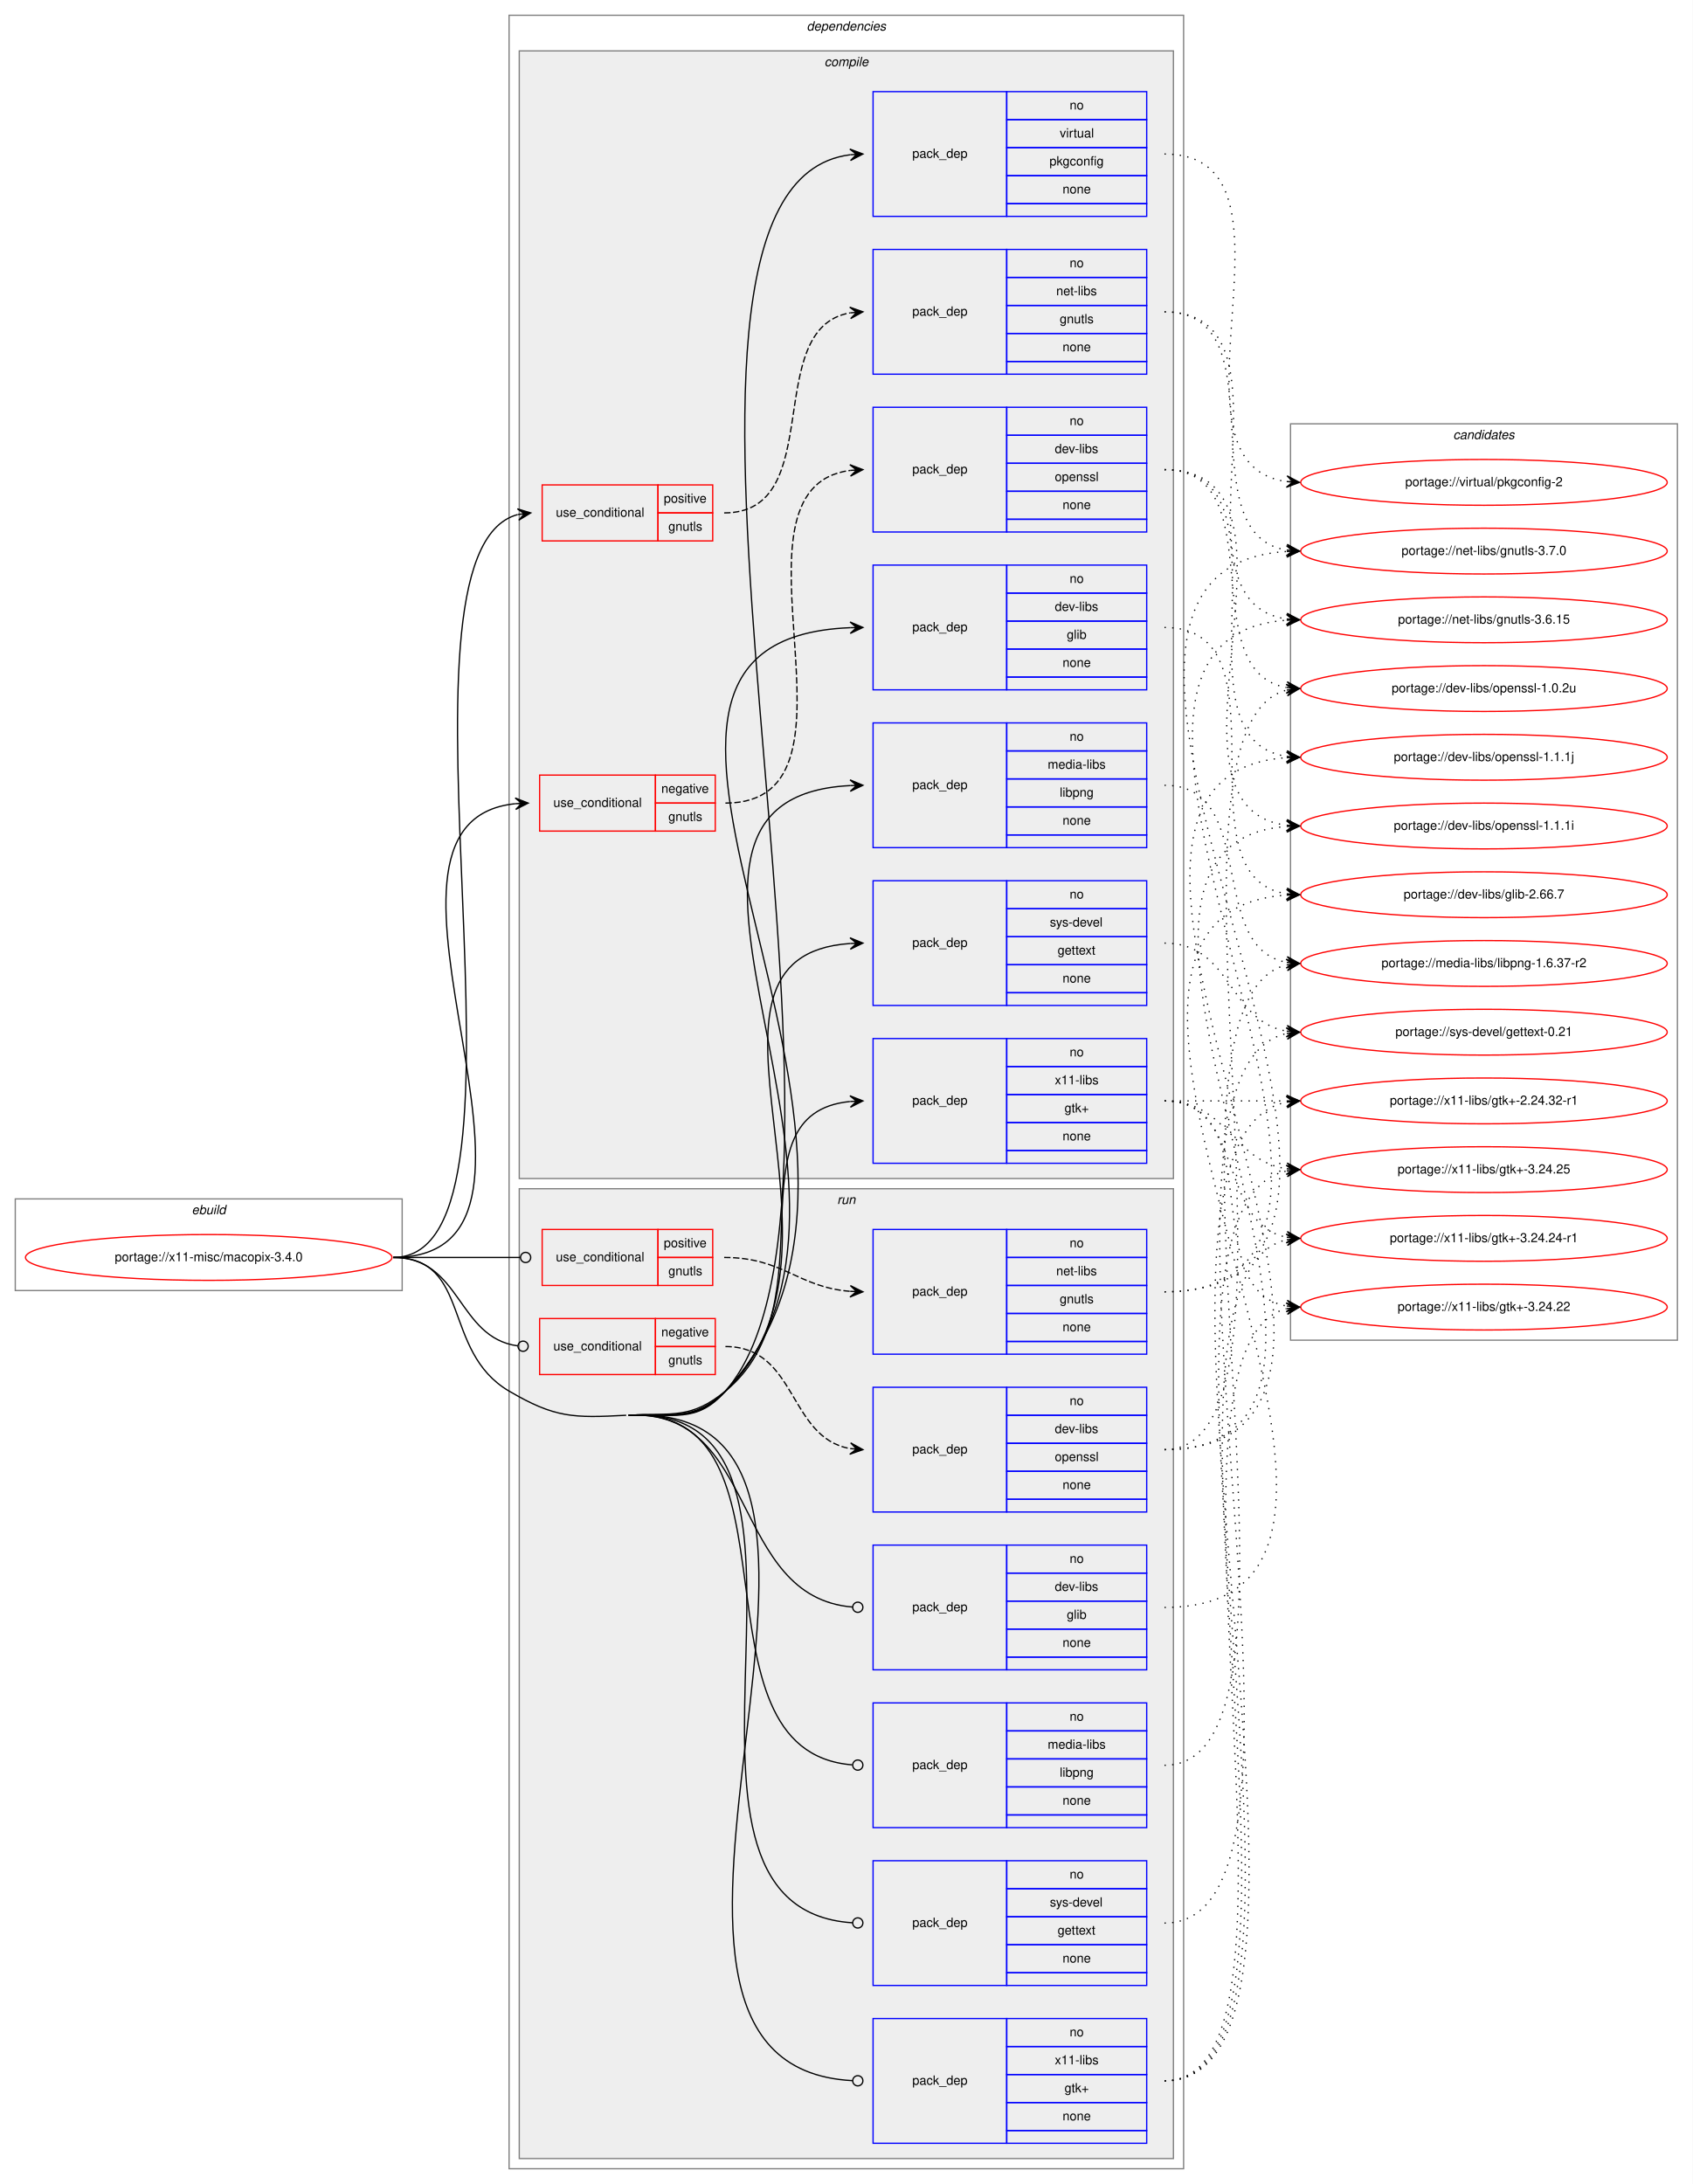
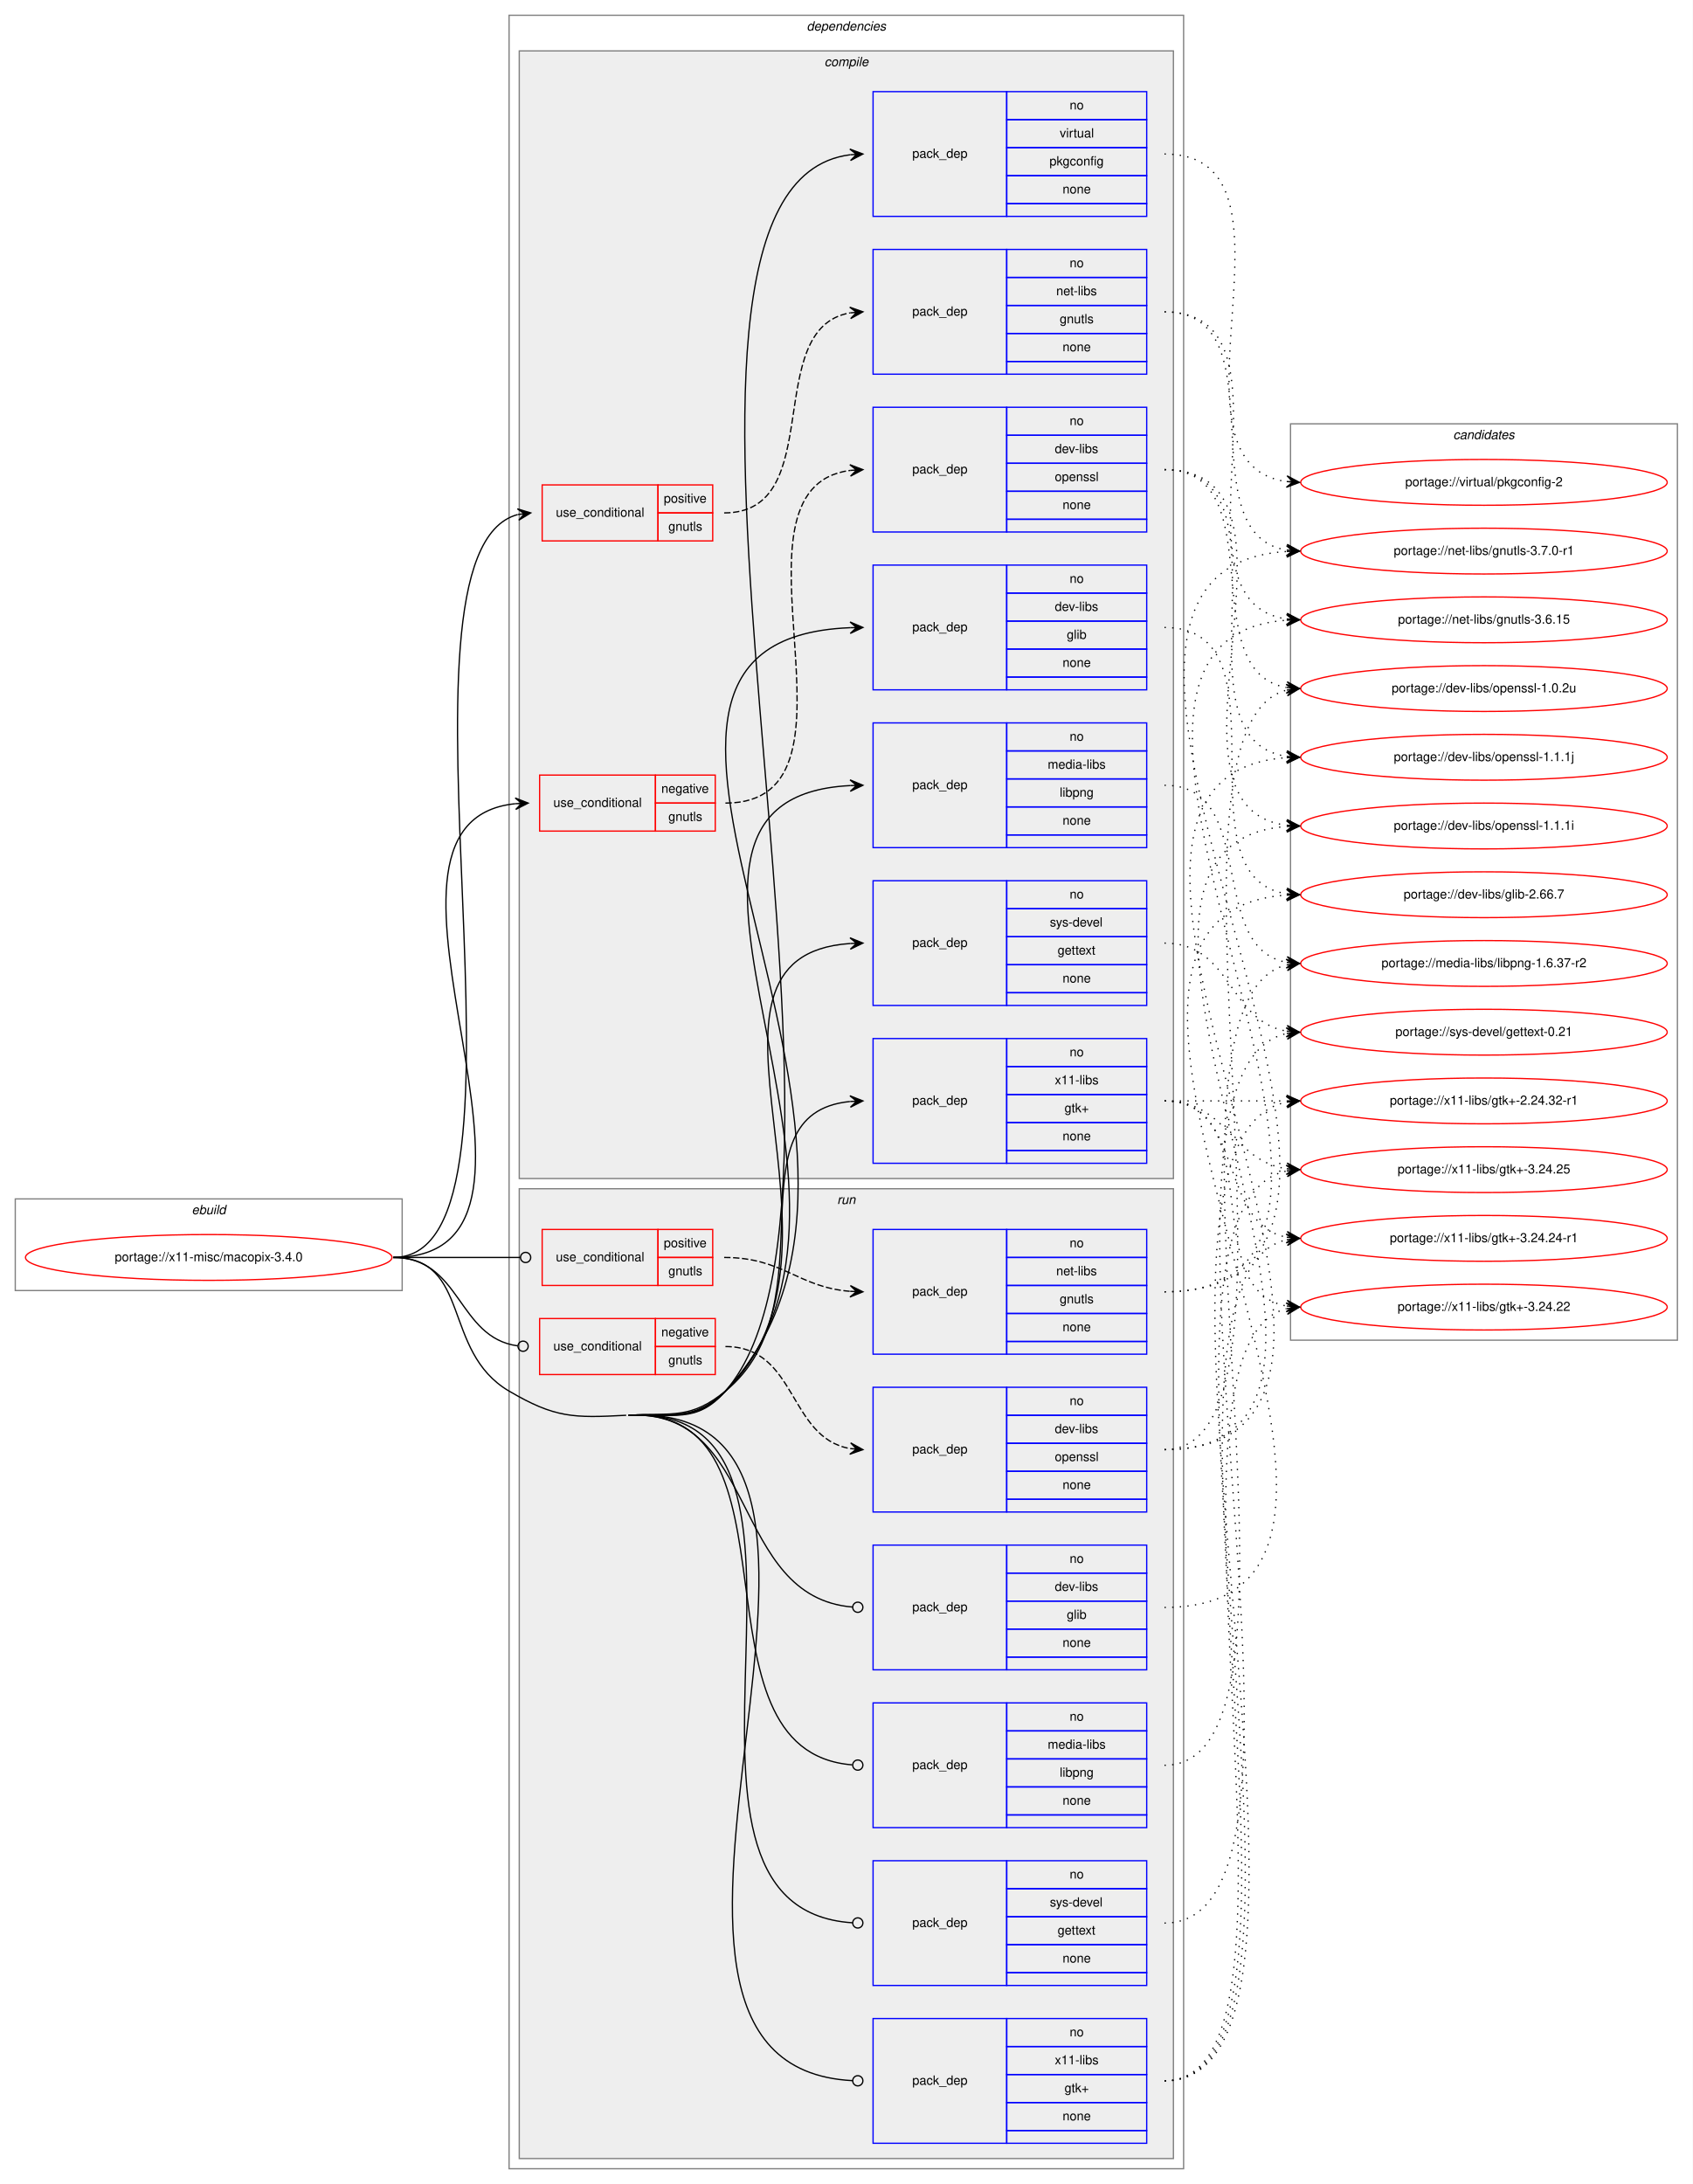
<svg xmlns="http://www.w3.org/2000/svg" xmlns:xlink="http://www.w3.org/1999/xlink" width="1330pt" height="1716pt" viewBox="0.00 0.00 1330.00 1716.00">
  <g id="graph0" class="graph" transform="scale(1 1) rotate(0) translate(4 1712)">
    <polygon fill="white" stroke="transparent" points="-4,4 -4,-1712 1326,-1712 1326,4 -4,4" />
    <g id="clust1" class="cluster">
      <polygon fill="none" stroke="gray" points="8,-698 8,-770 312,-770 312,-698 8,-698" />
      <text text-anchor="start" x="146.66" y="-758" font-family="Helvetica,sans-Serif" font-style="italic" font-size="10.00">ebuild</text>
    </g>
    <g id="clust2" class="cluster">
      <polygon fill="none" stroke="gray" points="396,-8 396,-1700 926,-1700 926,-8 396,-8" />
      <text text-anchor="start" x="629.88" y="-1688" font-family="Helvetica,sans-Serif" font-style="italic" font-size="10.00">dependencies</text>
    </g>
    <g id="clust3" class="cluster">
      <polygon fill="#eeeeee" stroke="gray" points="404,-786 404,-1672 918,-1672 918,-786 404,-786" />
      <text text-anchor="start" x="643.78" y="-1660" font-family="Helvetica,sans-Serif" font-style="italic" font-size="10.00">compile</text>
    </g>
    <g id="clust14" class="cluster">
      <polygon fill="#eeeeee" stroke="gray" points="404,-16 404,-778 918,-778 918,-16 404,-16" />
      <text text-anchor="start" x="653.78" y="-766" font-family="Helvetica,sans-Serif" font-style="italic" font-size="10.00">run</text>
    </g>
    <g id="clust23" class="cluster">
      <polygon fill="none" stroke="gray" points="1010,-659 1010,-1379 1314,-1379 1314,-659 1010,-659" />
      <text text-anchor="start" x="1137.82" y="-1367" font-family="Helvetica,sans-Serif" font-style="italic" font-size="10.00">candidates</text>
    </g>
    <g id="node1" class="node">
      <g id="a_node1">
        <a xlink:href="../x11-misc/macopix-3.4.0.svg" xlink:title="portage://x11-misc/macopix-3.4.0">
          <ellipse fill="none" stroke="red" cx="160" cy="-724" rx="144" ry="18" />
          <text text-anchor="middle" x="160" y="-721" font-family="Helvetica,sans-Serif" font-size="10.00">portage://x11-misc/macopix-3.4.0</text>
        </a>
      </g>
    </g>
    <g id="node2" class="node">
      <polygon fill="none" stroke="red" points="420,-1059 420,-1103 511,-1103 511,-1059 420,-1059" />
      <text text-anchor="start" x="430.77" y="-1078" font-family="Helvetica,sans-Serif" font-size="10.00">use_conditional</text>
      <polygon fill="none" stroke="red" points="511,-1081 511,-1103 558,-1103 558,-1081 511,-1081" />
      <text text-anchor="start" x="515.6" y="-1089" font-family="Helvetica,sans-Serif" font-size="10.00">negative</text>
      <polygon fill="none" stroke="red" points="511,-1059 511,-1081 558,-1081 558,-1059 511,-1059" />
      <text text-anchor="start" x="521.16" y="-1067" font-family="Helvetica,sans-Serif" font-size="10.00">gnutls</text>
    </g>
    <g id="edge2" class="edge">
      <path fill="none" stroke="black" d="M305,-724C466.96,-724 254.98,-1065.82 400.87,-1080.51" />
      <polygon fill="black" stroke="black" points="411,-1081 400.8,-1085.01 406.01,-1080.76 401.01,-1080.52 401.01,-1080.52 401.01,-1080.52 406.01,-1080.76 401.23,-1076.02 411,-1081 411,-1081" />
    </g>
    <g id="node4" class="node">
      <polygon fill="none" stroke="red" points="422,-1287 422,-1331 513,-1331 513,-1287 422,-1287" />
      <text text-anchor="start" x="432.77" y="-1306" font-family="Helvetica,sans-Serif" font-size="10.00">use_conditional</text>
      <polygon fill="none" stroke="red" points="513,-1309 513,-1331 556,-1331 556,-1309 513,-1309" />
      <text text-anchor="start" x="517.55" y="-1317" font-family="Helvetica,sans-Serif" font-size="10.00">positive</text>
      <polygon fill="none" stroke="red" points="513,-1287 513,-1309 556,-1309 556,-1287 513,-1287" />
      <text text-anchor="start" x="521.16" y="-1295" font-family="Helvetica,sans-Serif" font-size="10.00">gnutls</text>
    </g>
    <g id="edge4" class="edge">
      <path fill="none" stroke="black" d="M305,-724C433.58,-724 289.14,-1277.45 402.79,-1307.71" />
      <polygon fill="black" stroke="black" points="413,-1309 402.52,-1312.21 408.04,-1308.37 403.08,-1307.75 403.08,-1307.75 403.08,-1307.75 408.04,-1308.37 403.64,-1303.28 413,-1309 413,-1309" />
    </g>
    <g id="node6" class="node">
      <polygon fill="none" stroke="blue" points="682,-1170 682,-1268 787,-1268 787,-1170 682,-1170" />
      <text text-anchor="start" x="712.82" y="-1216" font-family="Helvetica,sans-Serif" font-size="10.00">pack_dep</text>
      <polygon fill="none" stroke="blue" points="787,-1246 787,-1268 897,-1268 897,-1246 787,-1246" />
      <text text-anchor="start" x="836.44" y="-1254" font-family="Helvetica,sans-Serif" font-size="10.00">no</text>
      <polygon fill="none" stroke="blue" points="787,-1224 787,-1246 897,-1246 897,-1224 787,-1224" />
      <text text-anchor="start" x="824.78" y="-1232" font-family="Helvetica,sans-Serif" font-size="10.00">dev-libs</text>
      <polygon fill="none" stroke="blue" points="787,-1202 787,-1224 897,-1224 897,-1202 787,-1202" />
      <text text-anchor="start" x="834.22" y="-1210" font-family="Helvetica,sans-Serif" font-size="10.00">glib</text>
      <polygon fill="none" stroke="blue" points="787,-1180 787,-1202 897,-1202 897,-1180 787,-1180" />
      <text text-anchor="start" x="830.88" y="-1188" font-family="Helvetica,sans-Serif" font-size="10.00">none</text>
      <polygon fill="none" stroke="blue" points="787,-1170 787,-1180 897,-1180 897,-1170 787,-1170" />
    </g>
    <g id="edge5" class="edge">
      <path fill="none" stroke="black" d="M490,-600C524.77,-601.85 542.22,-593.57 566,-619 748.73,-814.38 411.8,-1208.82 663.98,-1218.81" />
      <polygon fill="black" stroke="black" points="674,-1219 663.92,-1223.31 669,-1218.9 664,-1218.81 664,-1218.81 664,-1218.81 669,-1218.9 664.09,-1214.31 674,-1219 674,-1219" />
    </g>
    <g id="node7" class="node">
      <polygon fill="none" stroke="blue" points="682,-1046 682,-1144 787,-1144 787,-1046 682,-1046" />
      <text text-anchor="start" x="712.82" y="-1092" font-family="Helvetica,sans-Serif" font-size="10.00">pack_dep</text>
      <polygon fill="none" stroke="blue" points="787,-1122 787,-1144 897,-1144 897,-1122 787,-1122" />
      <text text-anchor="start" x="836.44" y="-1130" font-family="Helvetica,sans-Serif" font-size="10.00">no</text>
      <polygon fill="none" stroke="blue" points="787,-1100 787,-1122 897,-1122 897,-1100 787,-1100" />
      <text text-anchor="start" x="819.22" y="-1108" font-family="Helvetica,sans-Serif" font-size="10.00">media-libs</text>
      <polygon fill="none" stroke="blue" points="787,-1078 787,-1100 897,-1100 897,-1078 787,-1078" />
      <text text-anchor="start" x="828.66" y="-1086" font-family="Helvetica,sans-Serif" font-size="10.00">libpng</text>
      <polygon fill="none" stroke="blue" points="787,-1056 787,-1078 897,-1078 897,-1056 787,-1056" />
      <text text-anchor="start" x="830.88" y="-1064" font-family="Helvetica,sans-Serif" font-size="10.00">none</text>
      <polygon fill="none" stroke="blue" points="787,-1046 787,-1056 897,-1056 897,-1046 787,-1046" />
    </g>
    <g id="edge6" class="edge">
      <path fill="none" stroke="black" d="M490,-600C524.77,-601.85 541.65,-594.11 566,-619 715.26,-771.56 465.36,-1084.7 663.88,-1094.75" />
      <polygon fill="black" stroke="black" points="674,-1095 663.89,-1099.25 669,-1094.88 664,-1094.75 664,-1094.75 664,-1094.75 669,-1094.88 664.11,-1090.26 674,-1095 674,-1095" />
    </g>
    <g id="node8" class="node">
      <polygon fill="none" stroke="blue" points="682,-922 682,-1020 787,-1020 787,-922 682,-922" />
      <text text-anchor="start" x="712.82" y="-968" font-family="Helvetica,sans-Serif" font-size="10.00">pack_dep</text>
      <polygon fill="none" stroke="blue" points="787,-998 787,-1020 897,-1020 897,-998 787,-998" />
      <text text-anchor="start" x="836.44" y="-1006" font-family="Helvetica,sans-Serif" font-size="10.00">no</text>
      <polygon fill="none" stroke="blue" points="787,-976 787,-998 897,-998 897,-976 787,-976" />
      <text text-anchor="start" x="820.89" y="-984" font-family="Helvetica,sans-Serif" font-size="10.00">sys-devel</text>
      <polygon fill="none" stroke="blue" points="787,-954 787,-976 897,-976 897,-954 787,-954" />
      <text text-anchor="start" x="826.99" y="-962" font-family="Helvetica,sans-Serif" font-size="10.00">gettext</text>
      <polygon fill="none" stroke="blue" points="787,-932 787,-954 897,-954 897,-932 787,-932" />
      <text text-anchor="start" x="830.88" y="-940" font-family="Helvetica,sans-Serif" font-size="10.00">none</text>
      <polygon fill="none" stroke="blue" points="787,-922 787,-932 897,-932 897,-922 787,-922" />
    </g>
    <g id="edge7" class="edge">
      <path fill="none" stroke="black" d="M490,-600C524.77,-601.85 540.74,-595.04 566,-619 682.17,-729.2 517.71,-960.77 663.91,-970.67" />
      <polygon fill="black" stroke="black" points="674,-971 663.86,-975.17 669,-970.84 664.01,-970.68 664.01,-970.68 664.01,-970.68 669,-970.84 664.15,-966.18 674,-971 674,-971" />
    </g>
    <g id="node9" class="node">
      <polygon fill="none" stroke="blue" points="682,-1542 682,-1640 787,-1640 787,-1542 682,-1542" />
      <text text-anchor="start" x="712.82" y="-1588" font-family="Helvetica,sans-Serif" font-size="10.00">pack_dep</text>
      <polygon fill="none" stroke="blue" points="787,-1618 787,-1640 897,-1640 897,-1618 787,-1618" />
      <text text-anchor="start" x="836.44" y="-1626" font-family="Helvetica,sans-Serif" font-size="10.00">no</text>
      <polygon fill="none" stroke="blue" points="787,-1596 787,-1618 897,-1618 897,-1596 787,-1596" />
      <text text-anchor="start" x="828.67" y="-1604" font-family="Helvetica,sans-Serif" font-size="10.00">virtual</text>
      <polygon fill="none" stroke="blue" points="787,-1574 787,-1596 897,-1596 897,-1574 787,-1574" />
      <text text-anchor="start" x="820.6" y="-1582" font-family="Helvetica,sans-Serif" font-size="10.00">pkgconfig</text>
      <polygon fill="none" stroke="blue" points="787,-1552 787,-1574 897,-1574 897,-1552 787,-1552" />
      <text text-anchor="start" x="830.88" y="-1560" font-family="Helvetica,sans-Serif" font-size="10.00">none</text>
      <polygon fill="none" stroke="blue" points="787,-1542 787,-1552 897,-1552 897,-1542 787,-1542" />
    </g>
    <g id="edge8" class="edge">
      <path fill="none" stroke="black" d="M490,-600C524.77,-601.85 543.09,-592.78 566,-619 706.71,-780 464.7,-1565.12 663.86,-1590.38" />
      <polygon fill="black" stroke="black" points="674,-1591 663.74,-1594.88 669.01,-1590.69 664.02,-1590.39 664.02,-1590.39 664.02,-1590.39 669.01,-1590.69 664.29,-1585.89 674,-1591 674,-1591" />
    </g>
    <g id="node10" class="node">
      <polygon fill="none" stroke="blue" points="682,-798 682,-896 787,-896 787,-798 682,-798" />
      <text text-anchor="start" x="712.82" y="-844" font-family="Helvetica,sans-Serif" font-size="10.00">pack_dep</text>
      <polygon fill="none" stroke="blue" points="787,-874 787,-896 897,-896 897,-874 787,-874" />
      <text text-anchor="start" x="836.44" y="-882" font-family="Helvetica,sans-Serif" font-size="10.00">no</text>
      <polygon fill="none" stroke="blue" points="787,-852 787,-874 897,-874 897,-852 787,-852" />
      <text text-anchor="start" x="824.78" y="-860" font-family="Helvetica,sans-Serif" font-size="10.00">x11-libs</text>
      <polygon fill="none" stroke="blue" points="787,-830 787,-852 897,-852 897,-830 787,-830" />
      <text text-anchor="start" x="832.41" y="-838" font-family="Helvetica,sans-Serif" font-size="10.00">gtk+</text>
      <polygon fill="none" stroke="blue" points="787,-808 787,-830 897,-830 897,-808 787,-808" />
      <text text-anchor="start" x="830.88" y="-816" font-family="Helvetica,sans-Serif" font-size="10.00">none</text>
      <polygon fill="none" stroke="blue" points="787,-798 787,-808 897,-808 897,-798 787,-798" />
    </g>
    <g id="edge9" class="edge">
      <path fill="none" stroke="black" d="M490,-600C524.77,-601.85 539.07,-596.93 566,-619 649.92,-687.8 567.54,-836.98 663.78,-846.52" />
      <polygon fill="black" stroke="black" points="674,-847 663.8,-851.03 669.01,-846.77 664.01,-846.53 664.01,-846.53 664.01,-846.53 669.01,-846.77 664.22,-842.04 674,-847 674,-847" />
    </g>
    <g id="node11" class="node">
      <polygon fill="none" stroke="red" points="420,-632 420,-676 511,-676 511,-632 420,-632" />
      <text text-anchor="start" x="430.77" y="-651" font-family="Helvetica,sans-Serif" font-size="10.00">use_conditional</text>
      <polygon fill="none" stroke="red" points="511,-654 511,-676 558,-676 558,-654 511,-654" />
      <text text-anchor="start" x="515.6" y="-662" font-family="Helvetica,sans-Serif" font-size="10.00">negative</text>
      <polygon fill="none" stroke="red" points="511,-632 511,-654 558,-654 558,-632 511,-632" />
      <text text-anchor="start" x="521.16" y="-640" font-family="Helvetica,sans-Serif" font-size="10.00">gnutls</text>
    </g>
    <g id="edge11" class="edge">
      <path fill="none" stroke="black" d="M305,-724C358.59,-724 355.08,-660.93 402.87,-654.52" />
      <ellipse fill="none" stroke="black" cx="407.01" cy="-654.26" rx="4" ry="4" />
    </g>
    <g id="node13" class="node">
      <polygon fill="none" stroke="red" points="422,-702 422,-746 513,-746 513,-702 422,-702" />
      <text text-anchor="start" x="432.77" y="-721" font-family="Helvetica,sans-Serif" font-size="10.00">use_conditional</text>
      <polygon fill="none" stroke="red" points="513,-724 513,-746 556,-746 556,-724 513,-724" />
      <text text-anchor="start" x="517.55" y="-732" font-family="Helvetica,sans-Serif" font-size="10.00">positive</text>
      <polygon fill="none" stroke="red" points="513,-702 513,-724 556,-724 556,-702 513,-702" />
      <text text-anchor="start" x="521.16" y="-710" font-family="Helvetica,sans-Serif" font-size="10.00">gnutls</text>
    </g>
    <g id="edge13" class="edge">
      <path fill="none" stroke="black" d="M305,-724C350.19,-724 363.47,-724 404.92,-724" />
      <ellipse fill="none" stroke="black" cx="409" cy="-724" rx="4" ry="4" />
    </g>
    <g id="node15" class="node">
      <polygon fill="none" stroke="blue" points="682,-400 682,-498 787,-498 787,-400 682,-400" />
      <text text-anchor="start" x="712.82" y="-446" font-family="Helvetica,sans-Serif" font-size="10.00">pack_dep</text>
      <polygon fill="none" stroke="blue" points="787,-476 787,-498 897,-498 897,-476 787,-476" />
      <text text-anchor="start" x="836.44" y="-484" font-family="Helvetica,sans-Serif" font-size="10.00">no</text>
      <polygon fill="none" stroke="blue" points="787,-454 787,-476 897,-476 897,-454 787,-454" />
      <text text-anchor="start" x="824.78" y="-462" font-family="Helvetica,sans-Serif" font-size="10.00">dev-libs</text>
      <polygon fill="none" stroke="blue" points="787,-432 787,-454 897,-454 897,-432 787,-432" />
      <text text-anchor="start" x="834.22" y="-440" font-family="Helvetica,sans-Serif" font-size="10.00">glib</text>
      <polygon fill="none" stroke="blue" points="787,-410 787,-432 897,-432 897,-410 787,-410" />
      <text text-anchor="start" x="830.88" y="-418" font-family="Helvetica,sans-Serif" font-size="10.00">none</text>
      <polygon fill="none" stroke="blue" points="787,-400 787,-410 897,-410 897,-400 787,-400" />
    </g>
    <g id="edge14" class="edge">
      <path fill="none" stroke="black" d="M490,-600C592.85,-605.49 569.56,-457.15 665.9,-449.32" />
      <ellipse fill="none" stroke="black" cx="670" cy="-449.16" rx="4" ry="4" />
    </g>
    <g id="node16" class="node">
      <polygon fill="none" stroke="blue" points="682,-276 682,-374 787,-374 787,-276 682,-276" />
      <text text-anchor="start" x="712.82" y="-322" font-family="Helvetica,sans-Serif" font-size="10.00">pack_dep</text>
      <polygon fill="none" stroke="blue" points="787,-352 787,-374 897,-374 897,-352 787,-352" />
      <text text-anchor="start" x="836.44" y="-360" font-family="Helvetica,sans-Serif" font-size="10.00">no</text>
      <polygon fill="none" stroke="blue" points="787,-330 787,-352 897,-352 897,-330 787,-330" />
      <text text-anchor="start" x="819.22" y="-338" font-family="Helvetica,sans-Serif" font-size="10.00">media-libs</text>
      <polygon fill="none" stroke="blue" points="787,-308 787,-330 897,-330 897,-308 787,-308" />
      <text text-anchor="start" x="828.66" y="-316" font-family="Helvetica,sans-Serif" font-size="10.00">libpng</text>
      <polygon fill="none" stroke="blue" points="787,-286 787,-308 897,-308 897,-286 787,-286" />
      <text text-anchor="start" x="830.88" y="-294" font-family="Helvetica,sans-Serif" font-size="10.00">none</text>
      <polygon fill="none" stroke="blue" points="787,-276 787,-286 897,-286 897,-276 787,-276" />
    </g>
    <g id="edge15" class="edge">
      <path fill="none" stroke="black" d="M490,-600C633.98,-607.68 531.14,-335.94 665.67,-325.32" />
      <ellipse fill="none" stroke="black" cx="670" cy="-325.15" rx="4" ry="4" />
    </g>
    <g id="node17" class="node">
      <polygon fill="none" stroke="blue" points="682,-152 682,-250 787,-250 787,-152 682,-152" />
      <text text-anchor="start" x="712.82" y="-198" font-family="Helvetica,sans-Serif" font-size="10.00">pack_dep</text>
      <polygon fill="none" stroke="blue" points="787,-228 787,-250 897,-250 897,-228 787,-228" />
      <text text-anchor="start" x="836.44" y="-236" font-family="Helvetica,sans-Serif" font-size="10.00">no</text>
      <polygon fill="none" stroke="blue" points="787,-206 787,-228 897,-228 897,-206 787,-206" />
      <text text-anchor="start" x="820.89" y="-214" font-family="Helvetica,sans-Serif" font-size="10.00">sys-devel</text>
      <polygon fill="none" stroke="blue" points="787,-184 787,-206 897,-206 897,-184 787,-184" />
      <text text-anchor="start" x="826.99" y="-192" font-family="Helvetica,sans-Serif" font-size="10.00">gettext</text>
      <polygon fill="none" stroke="blue" points="787,-162 787,-184 897,-184 897,-162 787,-162" />
      <text text-anchor="start" x="830.88" y="-170" font-family="Helvetica,sans-Serif" font-size="10.00">none</text>
      <polygon fill="none" stroke="blue" points="787,-152 787,-162 897,-162 897,-152 787,-152" />
    </g>
    <g id="edge16" class="edge">
      <path fill="none" stroke="black" d="M490,-600C682.24,-610.25 484.48,-212.51 665.94,-201.24" />
      <ellipse fill="none" stroke="black" cx="670" cy="-201.12" rx="4" ry="4" />
    </g>
    <g id="node18" class="node">
      <polygon fill="none" stroke="blue" points="682,-28 682,-126 787,-126 787,-28 682,-28" />
      <text text-anchor="start" x="712.82" y="-74" font-family="Helvetica,sans-Serif" font-size="10.00">pack_dep</text>
      <polygon fill="none" stroke="blue" points="787,-104 787,-126 897,-126 897,-104 787,-104" />
      <text text-anchor="start" x="836.44" y="-112" font-family="Helvetica,sans-Serif" font-size="10.00">no</text>
      <polygon fill="none" stroke="blue" points="787,-82 787,-104 897,-104 897,-82 787,-82" />
      <text text-anchor="start" x="824.78" y="-90" font-family="Helvetica,sans-Serif" font-size="10.00">x11-libs</text>
      <polygon fill="none" stroke="blue" points="787,-60 787,-82 897,-82 897,-60 787,-60" />
      <text text-anchor="start" x="832.41" y="-68" font-family="Helvetica,sans-Serif" font-size="10.00">gtk+</text>
      <polygon fill="none" stroke="blue" points="787,-38 787,-60 897,-60 897,-38 787,-38" />
      <text text-anchor="start" x="830.88" y="-46" font-family="Helvetica,sans-Serif" font-size="10.00">none</text>
      <polygon fill="none" stroke="blue" points="787,-28 787,-38 897,-38 897,-28 787,-28" />
    </g>
    <g id="edge17" class="edge">
      <path fill="none" stroke="black" d="M490,-600C733.3,-612.98 434.45,-88.97 665.91,-77.2" />
      <ellipse fill="none" stroke="black" cx="670" cy="-77.1" rx="4" ry="4" />
      <path fill="none" stroke="black" d="M305,-724C366.75,-724 342.72,-650.23 396,-619 432.02,-597.89 446.31,-597.78 488,-600" />
    </g>
    <g id="node3" class="node">
      <polygon fill="none" stroke="blue" points="682,-1294 682,-1392 787,-1392 787,-1294 682,-1294" />
      <text text-anchor="start" x="712.82" y="-1340" font-family="Helvetica,sans-Serif" font-size="10.00">pack_dep</text>
      <polygon fill="none" stroke="blue" points="787,-1370 787,-1392 897,-1392 897,-1370 787,-1370" />
      <text text-anchor="start" x="836.44" y="-1378" font-family="Helvetica,sans-Serif" font-size="10.00">no</text>
      <polygon fill="none" stroke="blue" points="787,-1348 787,-1370 897,-1370 897,-1348 787,-1348" />
      <text text-anchor="start" x="824.78" y="-1356" font-family="Helvetica,sans-Serif" font-size="10.00">dev-libs</text>
      <polygon fill="none" stroke="blue" points="787,-1326 787,-1348 897,-1348 897,-1326 787,-1326" />
      <text text-anchor="start" x="824.77" y="-1334" font-family="Helvetica,sans-Serif" font-size="10.00">openssl</text>
      <polygon fill="none" stroke="blue" points="787,-1304 787,-1326 897,-1326 897,-1304 787,-1304" />
      <text text-anchor="start" x="830.88" y="-1312" font-family="Helvetica,sans-Serif" font-size="10.00">none</text>
      <polygon fill="none" stroke="blue" points="787,-1294 787,-1304 897,-1304 897,-1294 787,-1294" />
    </g>
    <g id="edge1" class="edge">
      <path fill="none" stroke="black" stroke-dasharray="5,2" d="M566,-1081C688.38,-1081 555.98,-1328.37 663.94,-1342.38" />
      <polygon fill="black" stroke="black" points="674,-1343 663.74,-1346.88 669.01,-1342.69 664.02,-1342.39 664.02,-1342.39 664.02,-1342.39 669.01,-1342.69 664.29,-1337.89 674,-1343 674,-1343" />
    </g>
    <g id="node19" class="node">
      <g id="a_node19">
        <a xlink:href="../dev-libs/openssl-1.1.1j.svg" xlink:title="portage://dev-libs/openssl-1.1.1j">
          <ellipse fill="none" stroke="red" cx="1162" cy="-1117" rx="144" ry="18" />
          <text text-anchor="middle" x="1162" y="-1114" font-family="Helvetica,sans-Serif" font-size="10.00">portage://dev-libs/openssl-1.1.1j</text>
        </a>
      </g>
    </g>
    <g id="edge18" class="edge">
      <path fill="none" stroke="black" stroke-dasharray="1,5" d="M911,-1343C1018.37,-1343 913.29,-1131.33 1006.97,-1117.69" />
      <polygon fill="black" stroke="black" points="1017,-1117 1007.33,-1122.17 1012.01,-1117.34 1007.02,-1117.69 1007.02,-1117.69 1007.02,-1117.69 1012.01,-1117.34 1006.72,-1113.2 1017,-1117 1017,-1117" />
    </g>
    <g id="node20" class="node">
      <g id="a_node20">
        <a xlink:href="../dev-libs/openssl-1.1.1i.svg" xlink:title="portage://dev-libs/openssl-1.1.1i">
          <ellipse fill="none" stroke="red" cx="1162" cy="-1063" rx="144" ry="18" />
          <text text-anchor="middle" x="1162" y="-1060" font-family="Helvetica,sans-Serif" font-size="10.00">portage://dev-libs/openssl-1.1.1i</text>
        </a>
      </g>
    </g>
    <g id="edge19" class="edge">
      <path fill="none" stroke="black" stroke-dasharray="1,5" d="M911,-1343C1040.42,-1343 892.47,-1078.1 1006.73,-1063.62" />
      <polygon fill="black" stroke="black" points="1017,-1063 1007.29,-1068.09 1012.01,-1063.3 1007.02,-1063.6 1007.02,-1063.6 1007.02,-1063.6 1012.01,-1063.3 1006.75,-1059.11 1017,-1063 1017,-1063" />
    </g>
    <g id="node21" class="node">
      <g id="a_node21">
        <a xlink:href="../dev-libs/openssl-1.0.2u.svg" xlink:title="portage://dev-libs/openssl-1.0.2u">
          <ellipse fill="none" stroke="red" cx="1162" cy="-1171" rx="144" ry="18" />
          <text text-anchor="middle" x="1162" y="-1168" font-family="Helvetica,sans-Serif" font-size="10.00">portage://dev-libs/openssl-1.0.2u</text>
        </a>
      </g>
    </g>
    <g id="edge20" class="edge">
      <path fill="none" stroke="black" stroke-dasharray="1,5" d="M911,-1343C997.11,-1343 932.97,-1184.82 1006.75,-1171.84" />
      <polygon fill="black" stroke="black" points="1017,-1171 1007.4,-1176.31 1012.02,-1171.41 1007.03,-1171.82 1007.03,-1171.82 1007.03,-1171.82 1012.02,-1171.41 1006.66,-1167.34 1017,-1171 1017,-1171" />
    </g>
    <g id="node5" class="node">
      <polygon fill="none" stroke="blue" points="682,-1418 682,-1516 787,-1516 787,-1418 682,-1418" />
      <text text-anchor="start" x="712.82" y="-1464" font-family="Helvetica,sans-Serif" font-size="10.00">pack_dep</text>
      <polygon fill="none" stroke="blue" points="787,-1494 787,-1516 897,-1516 897,-1494 787,-1494" />
      <text text-anchor="start" x="836.44" y="-1502" font-family="Helvetica,sans-Serif" font-size="10.00">no</text>
      <polygon fill="none" stroke="blue" points="787,-1472 787,-1494 897,-1494 897,-1472 787,-1472" />
      <text text-anchor="start" x="825.89" y="-1480" font-family="Helvetica,sans-Serif" font-size="10.00">net-libs</text>
      <polygon fill="none" stroke="blue" points="787,-1450 787,-1472 897,-1472 897,-1450 787,-1450" />
      <text text-anchor="start" x="828.66" y="-1458" font-family="Helvetica,sans-Serif" font-size="10.00">gnutls</text>
      <polygon fill="none" stroke="blue" points="787,-1428 787,-1450 897,-1450 897,-1428 787,-1428" />
      <text text-anchor="start" x="830.88" y="-1436" font-family="Helvetica,sans-Serif" font-size="10.00">none</text>
      <polygon fill="none" stroke="blue" points="787,-1418 787,-1428 897,-1428 897,-1418 787,-1418" />
    </g>
    <g id="edge3" class="edge">
      <path fill="none" stroke="black" stroke-dasharray="5,2" d="M565,-1309C646.65,-1309 593.71,-1453.71 663.79,-1466.15" />
      <polygon fill="black" stroke="black" points="674,-1467 663.66,-1470.65 669.02,-1466.58 664.03,-1466.17 664.03,-1466.17 664.03,-1466.17 669.02,-1466.58 664.41,-1461.69 674,-1467 674,-1467" />
    </g>
    <g id="node22" class="node">
      <g id="a_node22">
-         <a xlink:href="../net-libs/gnutls-3.7.0.svg" xlink:title="portage://net-libs/gnutls-3.7.0">
+         <a xlink:href="../net-libs/gnutls-3.7.0-r1.svg" xlink:title="portage://net-libs/gnutls-3.7.0-r1">
          <ellipse fill="none" stroke="red" cx="1162" cy="-1279" rx="144" ry="18" />
-           <text text-anchor="middle" x="1162" y="-1276" font-family="Helvetica,sans-Serif" font-size="10.00">portage://net-libs/gnutls-3.7.0</text>
+           <text text-anchor="middle" x="1162" y="-1276" font-family="Helvetica,sans-Serif" font-size="10.00">portage://net-libs/gnutls-3.7.0-r1</text>
        </a>
      </g>
    </g>
    <g id="edge21" class="edge">
      <path fill="none" stroke="black" stroke-dasharray="1,5" d="M911,-1467C1003.17,-1467 927.51,-1293.4 1006.57,-1279.84" />
      <polygon fill="black" stroke="black" points="1017,-1279 1007.39,-1284.29 1012.02,-1279.4 1007.03,-1279.8 1007.03,-1279.8 1007.03,-1279.8 1012.02,-1279.4 1006.67,-1275.32 1017,-1279 1017,-1279" />
    </g>
    <g id="node23" class="node">
      <g id="a_node23">
        <a xlink:href="../net-libs/gnutls-3.6.15.svg" xlink:title="portage://net-libs/gnutls-3.6.15">
          <ellipse fill="none" stroke="red" cx="1162" cy="-1225" rx="144" ry="18" />
          <text text-anchor="middle" x="1162" y="-1222" font-family="Helvetica,sans-Serif" font-size="10.00">portage://net-libs/gnutls-3.6.15</text>
        </a>
      </g>
    </g>
    <g id="edge22" class="edge">
      <path fill="none" stroke="black" stroke-dasharray="1,5" d="M911,-1467C1024.87,-1467 907.15,-1239.43 1007,-1225.65" />
      <polygon fill="black" stroke="black" points="1017,-1225 1007.31,-1230.14 1012.01,-1225.33 1007.02,-1225.65 1007.02,-1225.65 1007.02,-1225.65 1012.01,-1225.33 1006.73,-1221.16 1017,-1225 1017,-1225" />
    </g>
    <g id="node24" class="node">
      <g id="a_node24">
        <a xlink:href="../dev-libs/glib-2.66.7.svg" xlink:title="portage://dev-libs/glib-2.66.7">
          <ellipse fill="none" stroke="red" cx="1162" cy="-1009" rx="144" ry="18" />
          <text text-anchor="middle" x="1162" y="-1006" font-family="Helvetica,sans-Serif" font-size="10.00">portage://dev-libs/glib-2.66.7</text>
        </a>
      </g>
    </g>
    <g id="edge23" class="edge">
      <path fill="none" stroke="black" stroke-dasharray="1,5" d="M911,-1219C1011.98,-1219 919.26,-1023.11 1006.99,-1009.72" />
      <polygon fill="black" stroke="black" points="1017,-1009 1007.35,-1014.21 1012.01,-1009.36 1007.03,-1009.72 1007.03,-1009.72 1007.03,-1009.72 1012.01,-1009.36 1006.7,-1005.23 1017,-1009 1017,-1009" />
    </g>
    <g id="node25" class="node">
      <g id="a_node25">
        <a xlink:href="../media-libs/libpng-1.6.37-r2.svg" xlink:title="portage://media-libs/libpng-1.6.37-r2">
          <ellipse fill="none" stroke="red" cx="1162" cy="-955" rx="144" ry="18" />
          <text text-anchor="middle" x="1162" y="-952" font-family="Helvetica,sans-Serif" font-size="10.00">portage://media-libs/libpng-1.6.37-r2</text>
        </a>
      </g>
    </g>
    <g id="edge24" class="edge">
      <path fill="none" stroke="black" stroke-dasharray="1,5" d="M911,-1095C985.39,-1095 943.37,-967.82 1006.84,-955.89" />
      <polygon fill="black" stroke="black" points="1017,-955 1007.43,-960.36 1012.02,-955.44 1007.04,-955.88 1007.04,-955.88 1007.04,-955.88 1012.02,-955.44 1006.64,-951.39 1017,-955 1017,-955" />
    </g>
    <g id="node26" class="node">
      <g id="a_node26">
        <a xlink:href="../sys-devel/gettext-0.21.svg" xlink:title="portage://sys-devel/gettext-0.21">
          <ellipse fill="none" stroke="red" cx="1162" cy="-901" rx="144" ry="18" />
          <text text-anchor="middle" x="1162" y="-898" font-family="Helvetica,sans-Serif" font-size="10.00">portage://sys-devel/gettext-0.21</text>
        </a>
      </g>
    </g>
    <g id="edge25" class="edge">
      <path fill="none" stroke="black" stroke-dasharray="1,5" d="M911,-971C963.82,-971 961.17,-909.73 1006.84,-901.83" />
      <polygon fill="black" stroke="black" points="1017,-901 1007.4,-906.3 1012.02,-901.41 1007.03,-901.82 1007.03,-901.82 1007.03,-901.82 1012.02,-901.41 1006.67,-897.33 1017,-901 1017,-901" />
    </g>
    <g id="node27" class="node">
      <g id="a_node27">
        <a xlink:href="../virtual/pkgconfig-2.svg" xlink:title="portage://virtual/pkgconfig-2">
          <ellipse fill="none" stroke="red" cx="1162" cy="-1333" rx="144" ry="18" />
          <text text-anchor="middle" x="1162" y="-1330" font-family="Helvetica,sans-Serif" font-size="10.00">portage://virtual/pkgconfig-2</text>
        </a>
      </g>
    </g>
    <g id="edge26" class="edge">
      <path fill="none" stroke="black" stroke-dasharray="1,5" d="M911,-1591C1031.34,-1591 901.12,-1347.9 1006.78,-1333.65" />
      <polygon fill="black" stroke="black" points="1017,-1333 1007.31,-1338.13 1012.01,-1333.32 1007.02,-1333.64 1007.02,-1333.64 1007.02,-1333.64 1012.01,-1333.32 1006.73,-1329.14 1017,-1333 1017,-1333" />
    </g>
    <g id="node28" class="node">
      <g id="a_node28">
        <a xlink:href="../x11-libs/gtk+-3.24.25.svg" xlink:title="portage://x11-libs/gtk+-3.24.25">
          <ellipse fill="none" stroke="red" cx="1162" cy="-793" rx="144" ry="18" />
          <text text-anchor="middle" x="1162" y="-790" font-family="Helvetica,sans-Serif" font-size="10.00">portage://x11-libs/gtk+-3.24.25</text>
        </a>
      </g>
    </g>
    <g id="edge27" class="edge">
      <path fill="none" stroke="black" stroke-dasharray="1,5" d="M911,-847C960.26,-847 963.85,-800.13 1006.86,-793.72" />
      <polygon fill="black" stroke="black" points="1017,-793 1007.35,-798.2 1012.01,-793.36 1007.03,-793.71 1007.03,-793.71 1007.03,-793.71 1012.01,-793.36 1006.71,-789.22 1017,-793 1017,-793" />
    </g>
    <g id="node29" class="node">
      <g id="a_node29">
        <a xlink:href="../x11-libs/gtk+-3.24.24-r1.svg" xlink:title="portage://x11-libs/gtk+-3.24.24-r1">
          <ellipse fill="none" stroke="red" cx="1162" cy="-739" rx="144" ry="18" />
          <text text-anchor="middle" x="1162" y="-736" font-family="Helvetica,sans-Serif" font-size="10.00">portage://x11-libs/gtk+-3.24.24-r1</text>
        </a>
      </g>
    </g>
    <g id="edge28" class="edge">
      <path fill="none" stroke="black" stroke-dasharray="1,5" d="M911,-847C974.58,-847 952.58,-750.49 1006.79,-739.93" />
      <polygon fill="black" stroke="black" points="1017,-739 1007.45,-744.39 1012.02,-739.46 1007.04,-739.91 1007.04,-739.91 1007.04,-739.91 1012.02,-739.46 1006.63,-735.43 1017,-739 1017,-739" />
    </g>
    <g id="node30" class="node">
      <g id="a_node30">
        <a xlink:href="../x11-libs/gtk+-3.24.22.svg" xlink:title="portage://x11-libs/gtk+-3.24.22">
          <ellipse fill="none" stroke="red" cx="1162" cy="-685" rx="144" ry="18" />
          <text text-anchor="middle" x="1162" y="-682" font-family="Helvetica,sans-Serif" font-size="10.00">portage://x11-libs/gtk+-3.24.22</text>
        </a>
      </g>
    </g>
    <g id="edge29" class="edge">
      <path fill="none" stroke="black" stroke-dasharray="1,5" d="M911,-847C993.35,-847 936.36,-698.62 1006.73,-685.87" />
      <polygon fill="black" stroke="black" points="1017,-685 1007.42,-690.33 1012.02,-685.42 1007.04,-685.85 1007.04,-685.85 1007.04,-685.85 1012.02,-685.42 1006.66,-681.36 1017,-685 1017,-685" />
    </g>
    <g id="node31" class="node">
      <g id="a_node31">
        <a xlink:href="../x11-libs/gtk+-2.24.32-r1.svg" xlink:title="portage://x11-libs/gtk+-2.24.32-r1">
          <ellipse fill="none" stroke="red" cx="1162" cy="-847" rx="144" ry="18" />
          <text text-anchor="middle" x="1162" y="-844" font-family="Helvetica,sans-Serif" font-size="10.00">portage://x11-libs/gtk+-2.24.32-r1</text>
        </a>
      </g>
    </g>
    <g id="edge30" class="edge">
      <path fill="none" stroke="black" stroke-dasharray="1,5" d="M911,-847C954.43,-847 967.83,-847 1006.57,-847" />
      <polygon fill="black" stroke="black" points="1017,-847 1007,-851.5 1012,-847 1007,-847 1007,-847 1007,-847 1012,-847 1007,-842.5 1017,-847 1017,-847" />
    </g>
    <g id="node12" class="node">
      <polygon fill="none" stroke="blue" points="682,-524 682,-622 787,-622 787,-524 682,-524" />
      <text text-anchor="start" x="712.82" y="-570" font-family="Helvetica,sans-Serif" font-size="10.00">pack_dep</text>
      <polygon fill="none" stroke="blue" points="787,-600 787,-622 897,-622 897,-600 787,-600" />
      <text text-anchor="start" x="836.44" y="-608" font-family="Helvetica,sans-Serif" font-size="10.00">no</text>
      <polygon fill="none" stroke="blue" points="787,-578 787,-600 897,-600 897,-578 787,-578" />
      <text text-anchor="start" x="824.78" y="-586" font-family="Helvetica,sans-Serif" font-size="10.00">dev-libs</text>
      <polygon fill="none" stroke="blue" points="787,-556 787,-578 897,-578 897,-556 787,-556" />
      <text text-anchor="start" x="824.77" y="-564" font-family="Helvetica,sans-Serif" font-size="10.00">openssl</text>
      <polygon fill="none" stroke="blue" points="787,-534 787,-556 897,-556 897,-534 787,-534" />
      <text text-anchor="start" x="830.88" y="-542" font-family="Helvetica,sans-Serif" font-size="10.00">none</text>
      <polygon fill="none" stroke="blue" points="787,-524 787,-534 897,-534 897,-524 787,-524" />
    </g>
    <g id="edge10" class="edge">
      <path fill="none" stroke="black" stroke-dasharray="5,2" d="M566,-654C622.37,-654 615.19,-582.51 663.86,-573.85" />
      <polygon fill="black" stroke="black" points="674,-573 664.41,-578.32 669.02,-573.42 664.04,-573.84 664.04,-573.84 664.04,-573.84 669.02,-573.42 663.66,-569.36 674,-573 674,-573" />
    </g>
    <g id="edge31" class="edge">
      <path fill="none" stroke="black" stroke-dasharray="1,5" d="M911,-573C1153.84,-573 781.5,-1101.7 1006.91,-1116.68" />
      <polygon fill="black" stroke="black" points="1017,-1117 1006.86,-1121.18 1012,-1116.84 1007.01,-1116.68 1007.01,-1116.68 1007.01,-1116.68 1012,-1116.84 1007.15,-1112.18 1017,-1117 1017,-1117" />
    </g>
    <g id="edge32" class="edge">
      <path fill="none" stroke="black" stroke-dasharray="1,5" d="M911,-573C1130.33,-573 804.66,-1047.81 1006.96,-1062.64" />
      <polygon fill="black" stroke="black" points="1017,-1063 1006.85,-1067.14 1012,-1062.82 1007.01,-1062.65 1007.01,-1062.65 1007.01,-1062.65 1012,-1062.82 1007.17,-1058.15 1017,-1063 1017,-1063" />
    </g>
    <g id="edge33" class="edge">
      <path fill="none" stroke="black" stroke-dasharray="1,5" d="M911,-573C1042.4,-573 890.48,-1139.88 1006.94,-1169.77" />
      <polygon fill="black" stroke="black" points="1017,-1171 1006.53,-1174.26 1012.04,-1170.4 1007.07,-1169.79 1007.07,-1169.79 1007.07,-1169.79 1012.04,-1170.4 1007.62,-1165.32 1017,-1171 1017,-1171" />
    </g>
    <g id="node14" class="node">
      <polygon fill="none" stroke="blue" points="682,-648 682,-746 787,-746 787,-648 682,-648" />
      <text text-anchor="start" x="712.82" y="-694" font-family="Helvetica,sans-Serif" font-size="10.00">pack_dep</text>
      <polygon fill="none" stroke="blue" points="787,-724 787,-746 897,-746 897,-724 787,-724" />
      <text text-anchor="start" x="836.44" y="-732" font-family="Helvetica,sans-Serif" font-size="10.00">no</text>
      <polygon fill="none" stroke="blue" points="787,-702 787,-724 897,-724 897,-702 787,-702" />
      <text text-anchor="start" x="825.89" y="-710" font-family="Helvetica,sans-Serif" font-size="10.00">net-libs</text>
      <polygon fill="none" stroke="blue" points="787,-680 787,-702 897,-702 897,-680 787,-680" />
      <text text-anchor="start" x="828.66" y="-688" font-family="Helvetica,sans-Serif" font-size="10.00">gnutls</text>
      <polygon fill="none" stroke="blue" points="787,-658 787,-680 897,-680 897,-658 787,-658" />
      <text text-anchor="start" x="830.88" y="-666" font-family="Helvetica,sans-Serif" font-size="10.00">none</text>
      <polygon fill="none" stroke="blue" points="787,-648 787,-658 897,-658 897,-648 787,-648" />
    </g>
    <g id="edge12" class="edge">
      <path fill="none" stroke="black" stroke-dasharray="5,2" d="M565,-724C611.3,-724 622.55,-700.76 663.79,-697.4" />
      <polygon fill="black" stroke="black" points="674,-697 664.19,-701.89 669,-697.2 664.01,-697.39 664.01,-697.39 664.01,-697.39 669,-697.2 663.83,-692.9 674,-697 674,-697" />
    </g>
    <g id="edge34" class="edge">
      <path fill="none" stroke="black" stroke-dasharray="1,5" d="M911,-697C1170.46,-697 765.03,-1263.76 1006.95,-1278.7" />
      <polygon fill="black" stroke="black" points="1017,-1279 1006.87,-1283.2 1012,-1278.85 1007,-1278.7 1007,-1278.7 1007,-1278.7 1012,-1278.85 1007.14,-1274.2 1017,-1279 1017,-1279" />
    </g>
    <g id="edge35" class="edge">
      <path fill="none" stroke="black" stroke-dasharray="1,5" d="M911,-697C1146.84,-697 788.44,-1209.64 1006.87,-1224.66" />
      <polygon fill="black" stroke="black" points="1017,-1225 1006.86,-1229.17 1012,-1224.83 1007.01,-1224.67 1007.01,-1224.67 1007.01,-1224.67 1012,-1224.83 1007.16,-1220.17 1017,-1225 1017,-1225" />
    </g>
    <g id="edge36" class="edge">
      <path fill="none" stroke="black" stroke-dasharray="1,5" d="M911,-449C1160.85,-449 774.52,-993.79 1006.97,-1008.69" />
      <polygon fill="black" stroke="black" points="1017,-1009 1006.87,-1013.19 1012,-1008.84 1007,-1008.69 1007,-1008.69 1007,-1008.69 1012,-1008.84 1007.14,-1004.19 1017,-1009 1017,-1009" />
    </g>
    <g id="edge37" class="edge">
      <path fill="none" stroke="black" stroke-dasharray="1,5" d="M911,-325C1049.36,-325 883.86,-923.41 1006.79,-953.8" />
      <polygon fill="black" stroke="black" points="1017,-955 1006.54,-958.3 1012.03,-954.42 1007.07,-953.83 1007.07,-953.83 1007.07,-953.83 1012.03,-954.42 1007.59,-949.36 1017,-955 1017,-955" />
    </g>
    <g id="edge38" class="edge">
      <path fill="none" stroke="black" stroke-dasharray="1,5" d="M911,-201C1064.8,-201 868.86,-869.91 1006.94,-899.96" />
      <polygon fill="black" stroke="black" points="1017,-901 1006.59,-904.44 1012.03,-900.48 1007.05,-899.97 1007.05,-899.97 1007.05,-899.97 1012.03,-900.48 1007.52,-895.49 1017,-901 1017,-901" />
    </g>
    <g id="edge39" class="edge">
      <path fill="none" stroke="black" stroke-dasharray="1,5" d="M911,-77C1068.23,-77 865.65,-761.2 1006.72,-791.93" />
      <polygon fill="black" stroke="black" points="1017,-793 1006.59,-796.44 1012.03,-792.48 1007.05,-791.97 1007.05,-791.97 1007.05,-791.97 1012.03,-792.48 1007.52,-787.49 1017,-793 1017,-793" />
    </g>
    <g id="edge40" class="edge">
      <path fill="none" stroke="black" stroke-dasharray="1,5" d="M911,-77C1056.35,-77 877.19,-707.07 1006.69,-737.84" />
      <polygon fill="black" stroke="black" points="1017,-739 1006.56,-742.35 1012.03,-738.44 1007.06,-737.88 1007.06,-737.88 1007.06,-737.88 1012.03,-738.44 1007.57,-733.41 1017,-739 1017,-739" />
    </g>
    <g id="edge41" class="edge">
      <path fill="none" stroke="black" stroke-dasharray="1,5" d="M911,-77C1044.53,-77 888.51,-653.36 1006.78,-683.75" />
      <polygon fill="black" stroke="black" points="1017,-685 1006.53,-688.26 1012.04,-684.4 1007.07,-683.79 1007.07,-683.79 1007.07,-683.79 1012.04,-684.4 1007.62,-679.32 1017,-685 1017,-685" />
    </g>
    <g id="edge42" class="edge">
      <path fill="none" stroke="black" stroke-dasharray="1,5" d="M911,-77C1080.18,-77 853.92,-815.74 1006.89,-846.04" />
      <polygon fill="black" stroke="black" points="1017,-847 1006.62,-850.54 1012.02,-846.53 1007.04,-846.06 1007.04,-846.06 1007.04,-846.06 1012.02,-846.53 1007.47,-841.58 1017,-847 1017,-847" />
    </g>
  </g>
</svg>
